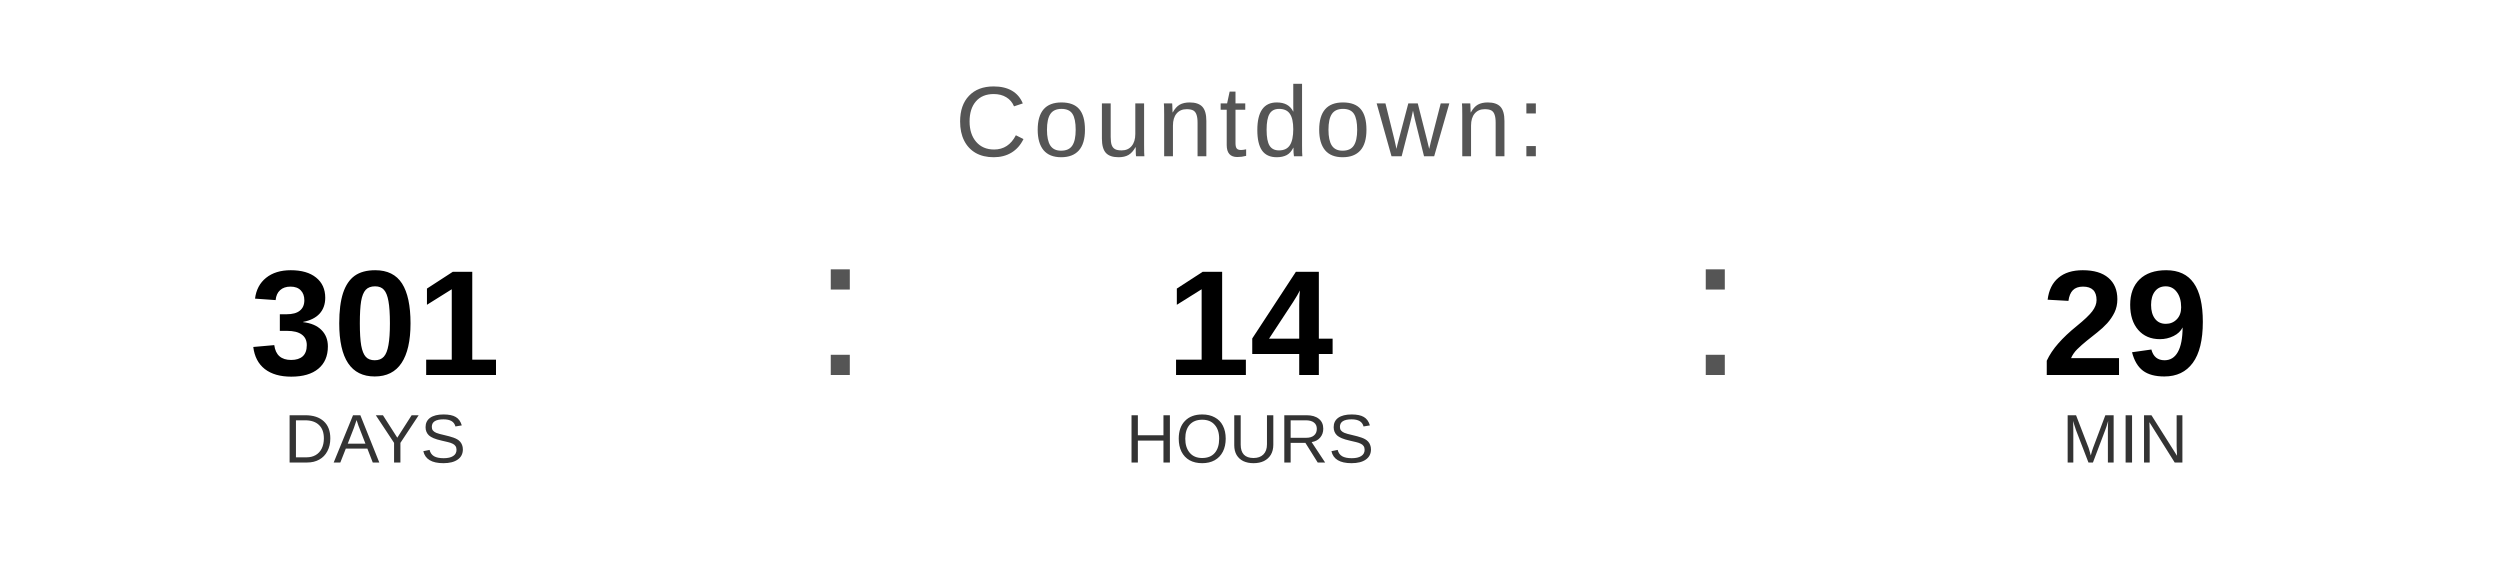
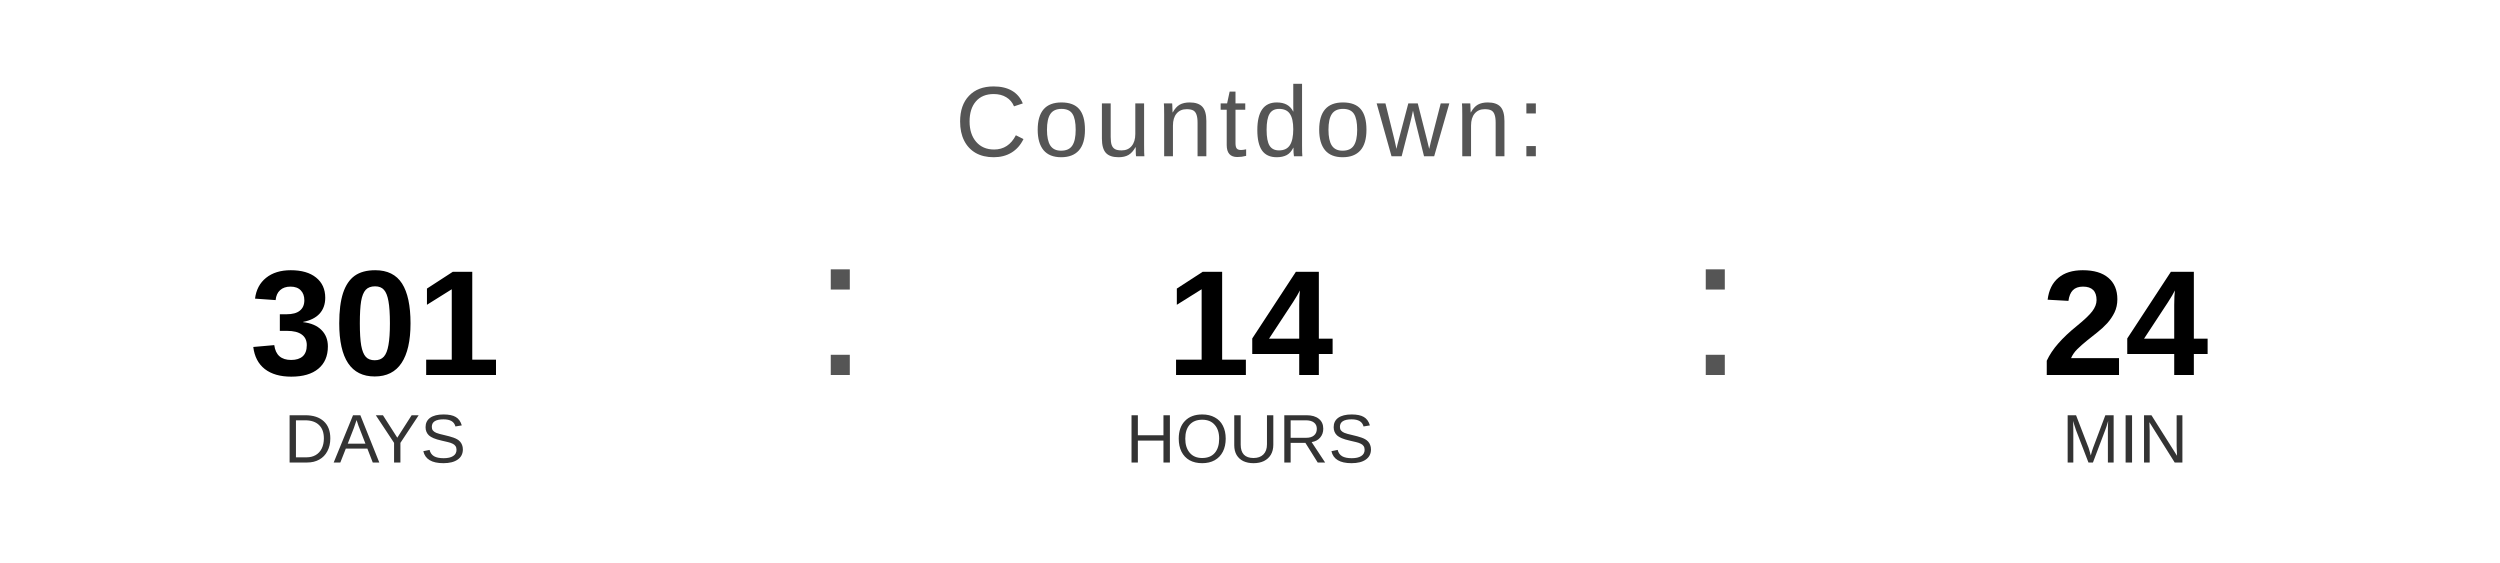
<svg xmlns="http://www.w3.org/2000/svg" width="400" height="90" viewBox="0 0 400 90">
  <text x="200" y="25" font-family="Arial, Helvetica, sans-serif" font-size="16" fill="#555555" text-anchor="middle" letter-spacing="1">
    Countdown:
  </text>
  <text x="60" y="60" font-family="Arial, Helvetica, sans-serif" font-size="24" font-weight="bold" fill="#000000" text-anchor="middle">301</text>
  <text x="60" y="74" font-family="Arial, Helvetica, sans-serif" font-size="11" fill="#333333" text-anchor="middle">DAYS</text>
  <text x="130" y="60" font-family="Arial, sans-serif" font-size="32" fill="#555555">:</text>
  <text x="200" y="60" font-family="Arial, Helvetica, sans-serif" font-size="24" font-weight="bold" fill="#000000" text-anchor="middle">14</text>
  <text x="200" y="74" font-family="Arial, Helvetica, sans-serif" font-size="11" fill="#333333" text-anchor="middle">HOURS</text>
  <text x="270" y="60" font-family="Arial, sans-serif" font-size="32" fill="#555555">:</text>
-   <text x="340" y="60" font-family="Arial, Helvetica, sans-serif" font-size="24" font-weight="bold" fill="#000000" text-anchor="middle">29</text>
+   <text x="340" y="60" font-family="Arial, Helvetica, sans-serif" font-size="24" font-weight="bold" fill="#000000" text-anchor="middle">24</text>
  <text x="340" y="74" font-family="Arial, Helvetica, sans-serif" font-size="11" fill="#333333" text-anchor="middle">MIN</text>
</svg>
